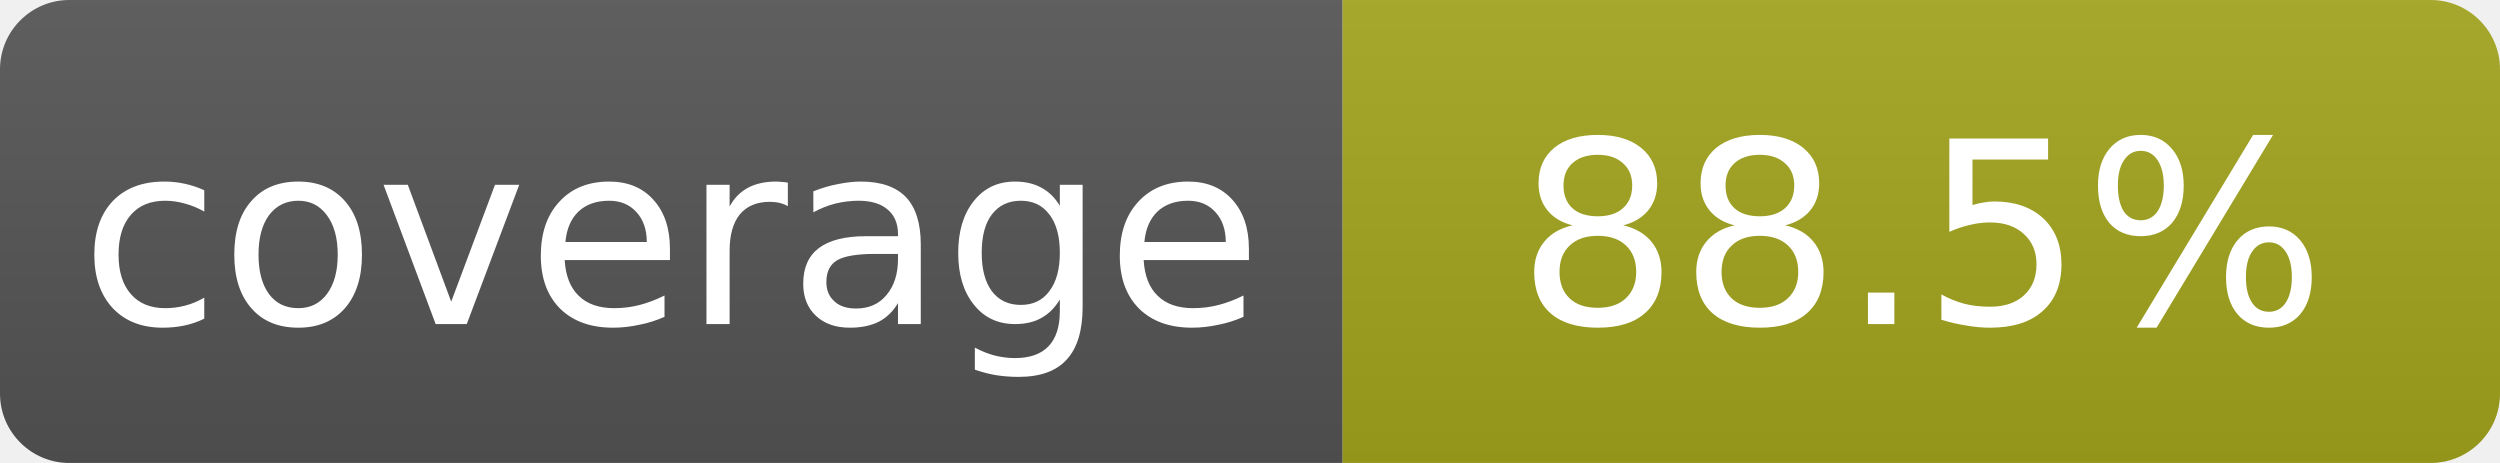
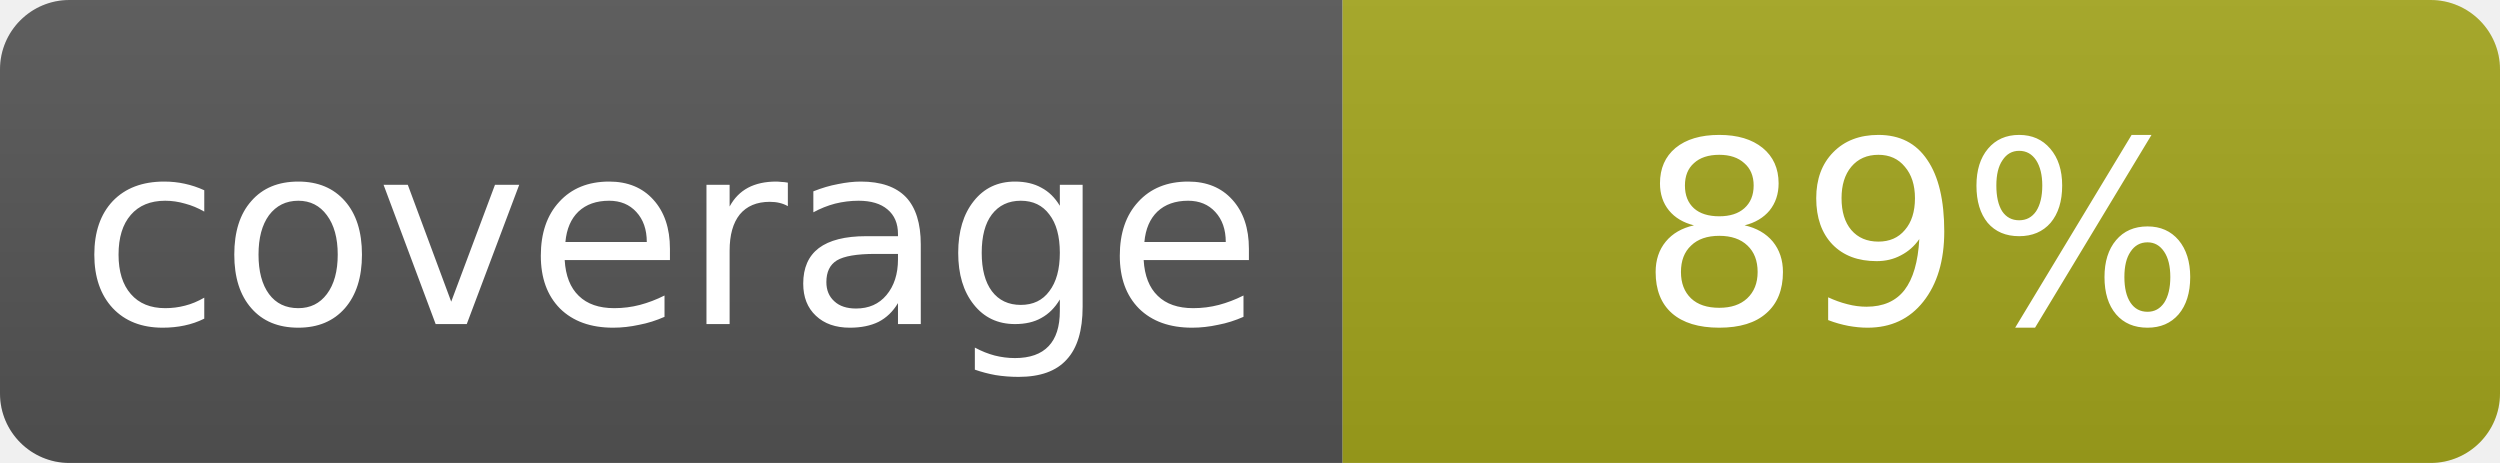
- <svg xmlns="http://www.w3.org/2000/svg" width="108" height="20" role="img" aria-label="coverage: 88.5%">
+ <svg xmlns="http://www.w3.org/2000/svg" width="108" height="20" role="img" aria-label="coverage: 89%">
  <linearGradient id="s" x2="0" y2="100%">
    <stop offset="0" stop-color="#bbb" stop-opacity=".1" />
    <stop offset="1" stop-opacity=".1" />
  </linearGradient>
  <clipPath id="r">
    <rect width="108" height="20" rx="3" fill="#fff" />
  </clipPath>
  <g clip-path="url(#r)">
    <rect width="58" height="20" fill="#555" />
    <rect x="58" width="50" height="20" fill="#a4a61d" />
    <rect width="108" height="20" fill="url(#s)" />
  </g>
  <g fill="#fff" text-anchor="middle" font-family="Verdana,Geneva,DejaVu Sans,sans-serif" font-size="11">
    <text x="29.0" y="14">coverage</text>
-     <text x="83.0" y="14">88.5%</text>
+     <text x="83.0" y="14">89%</text>
  </g>
</svg>
